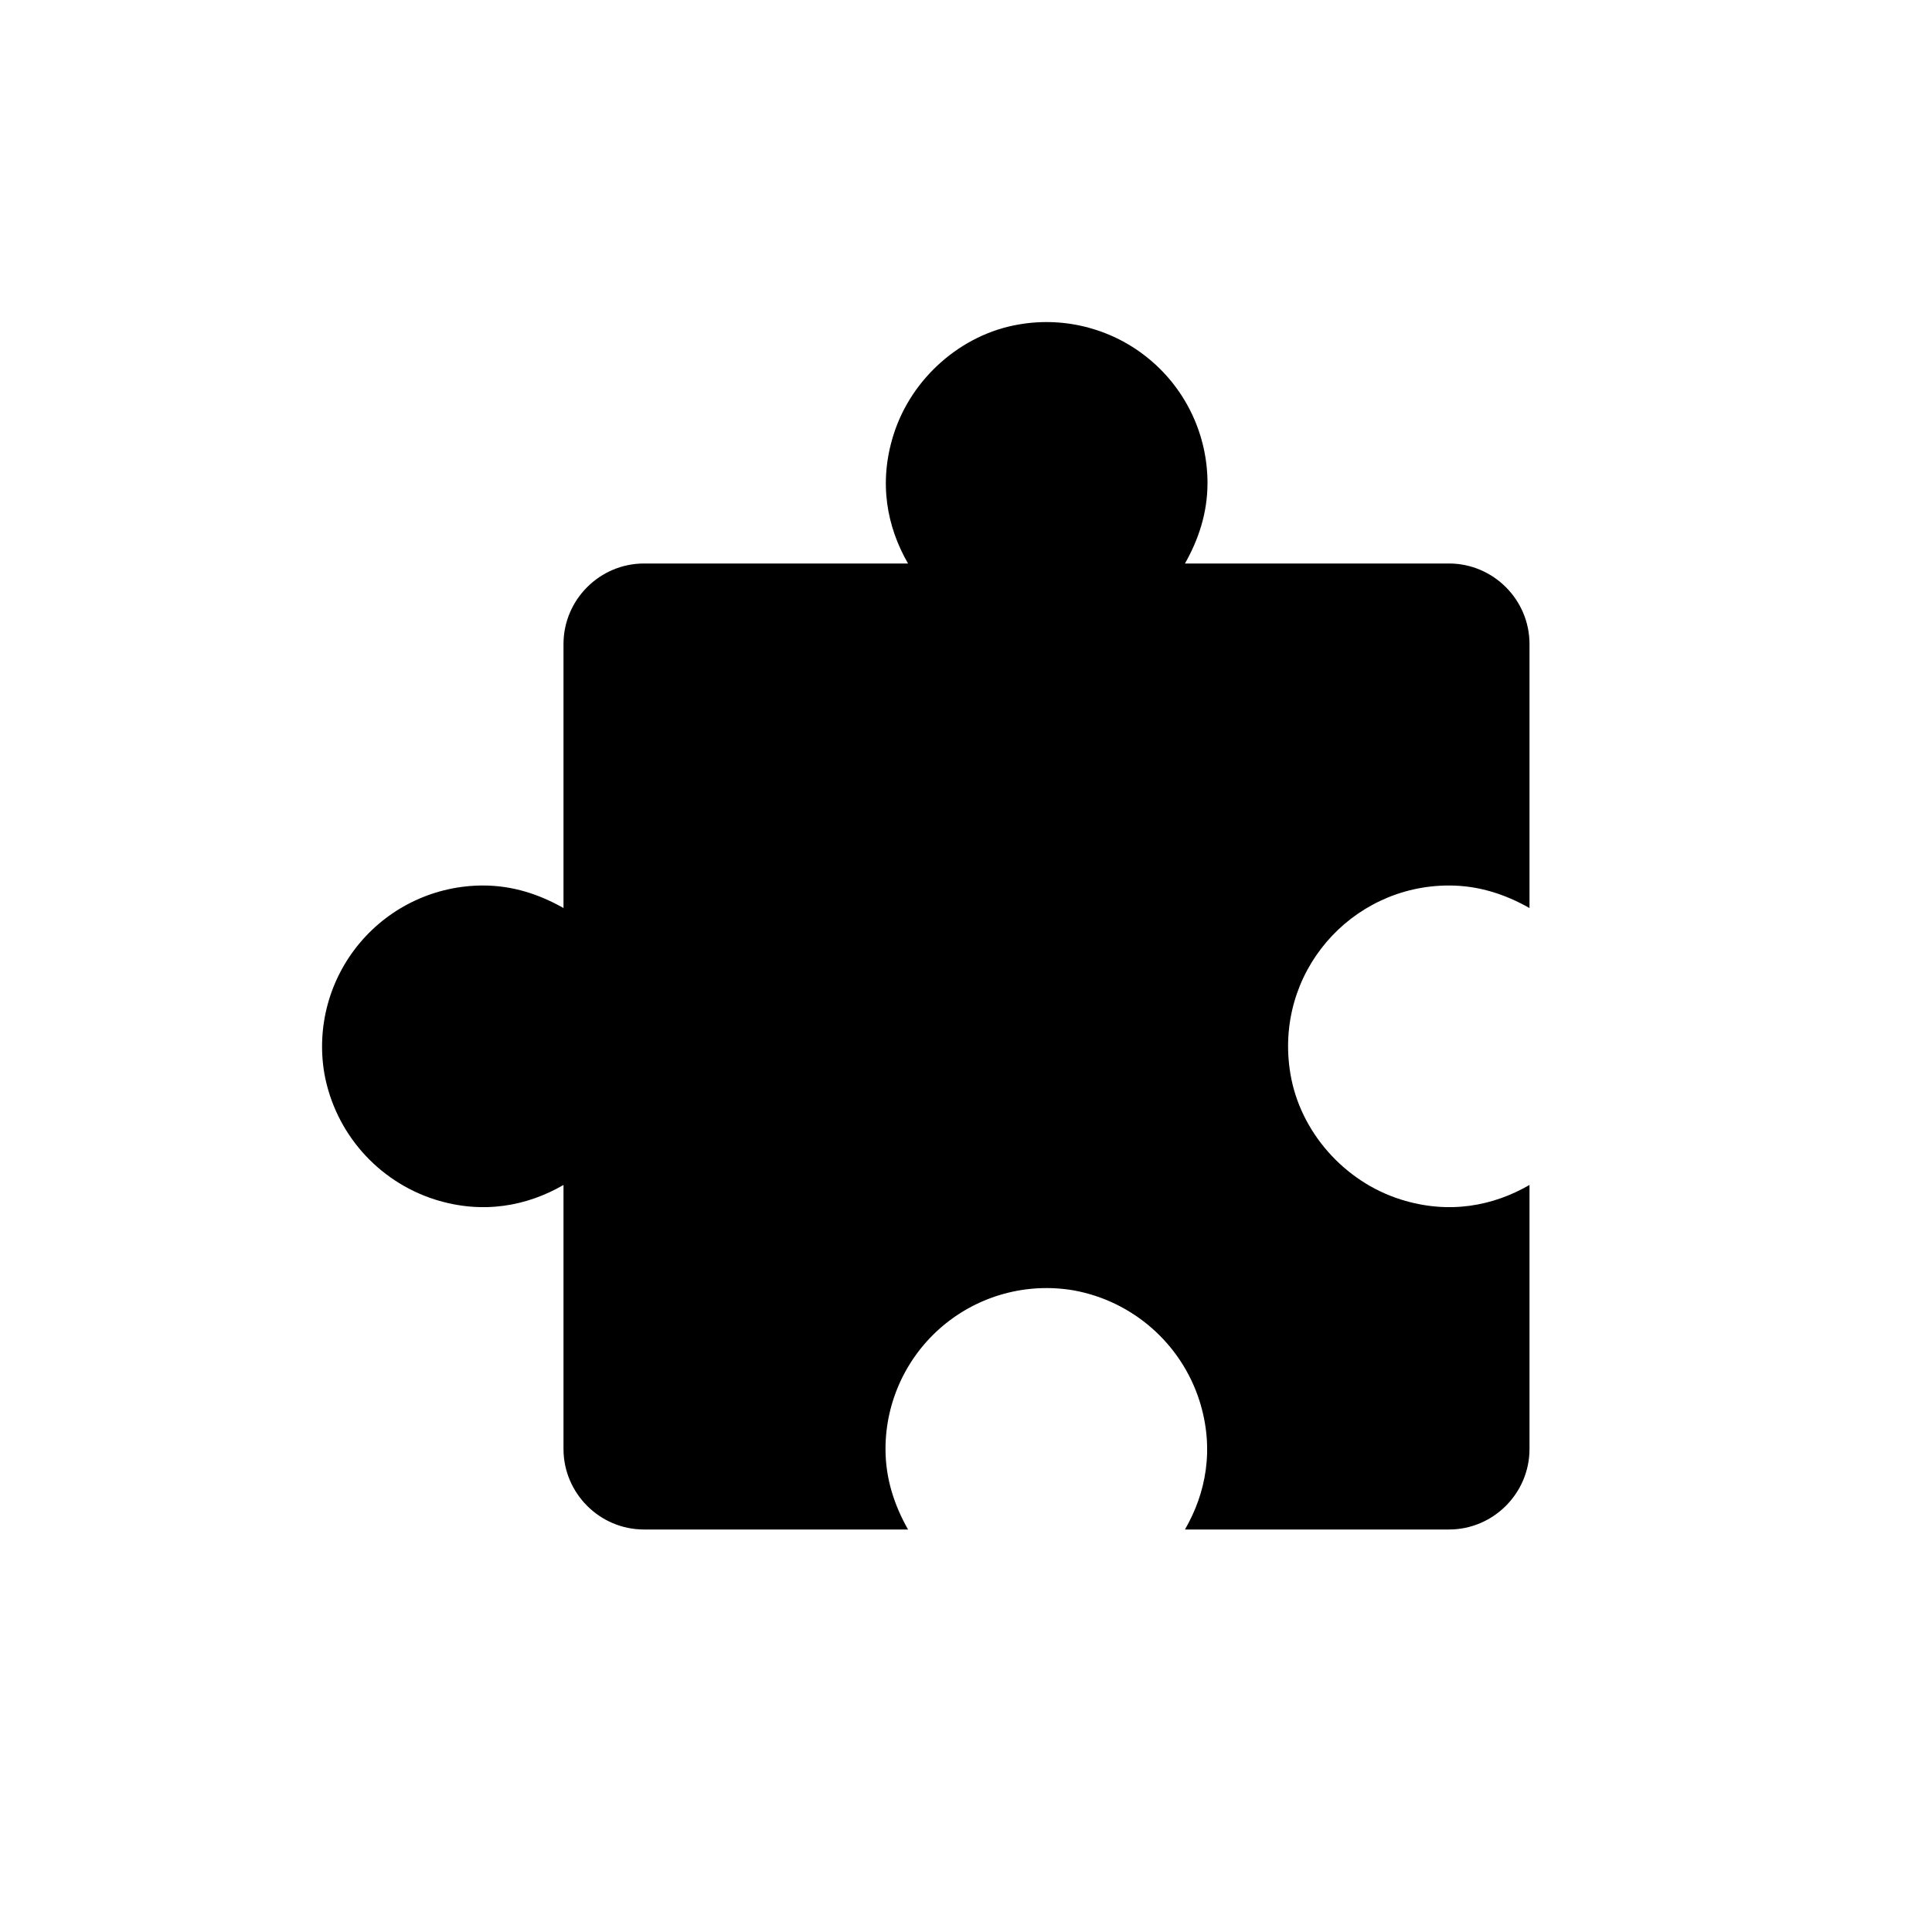
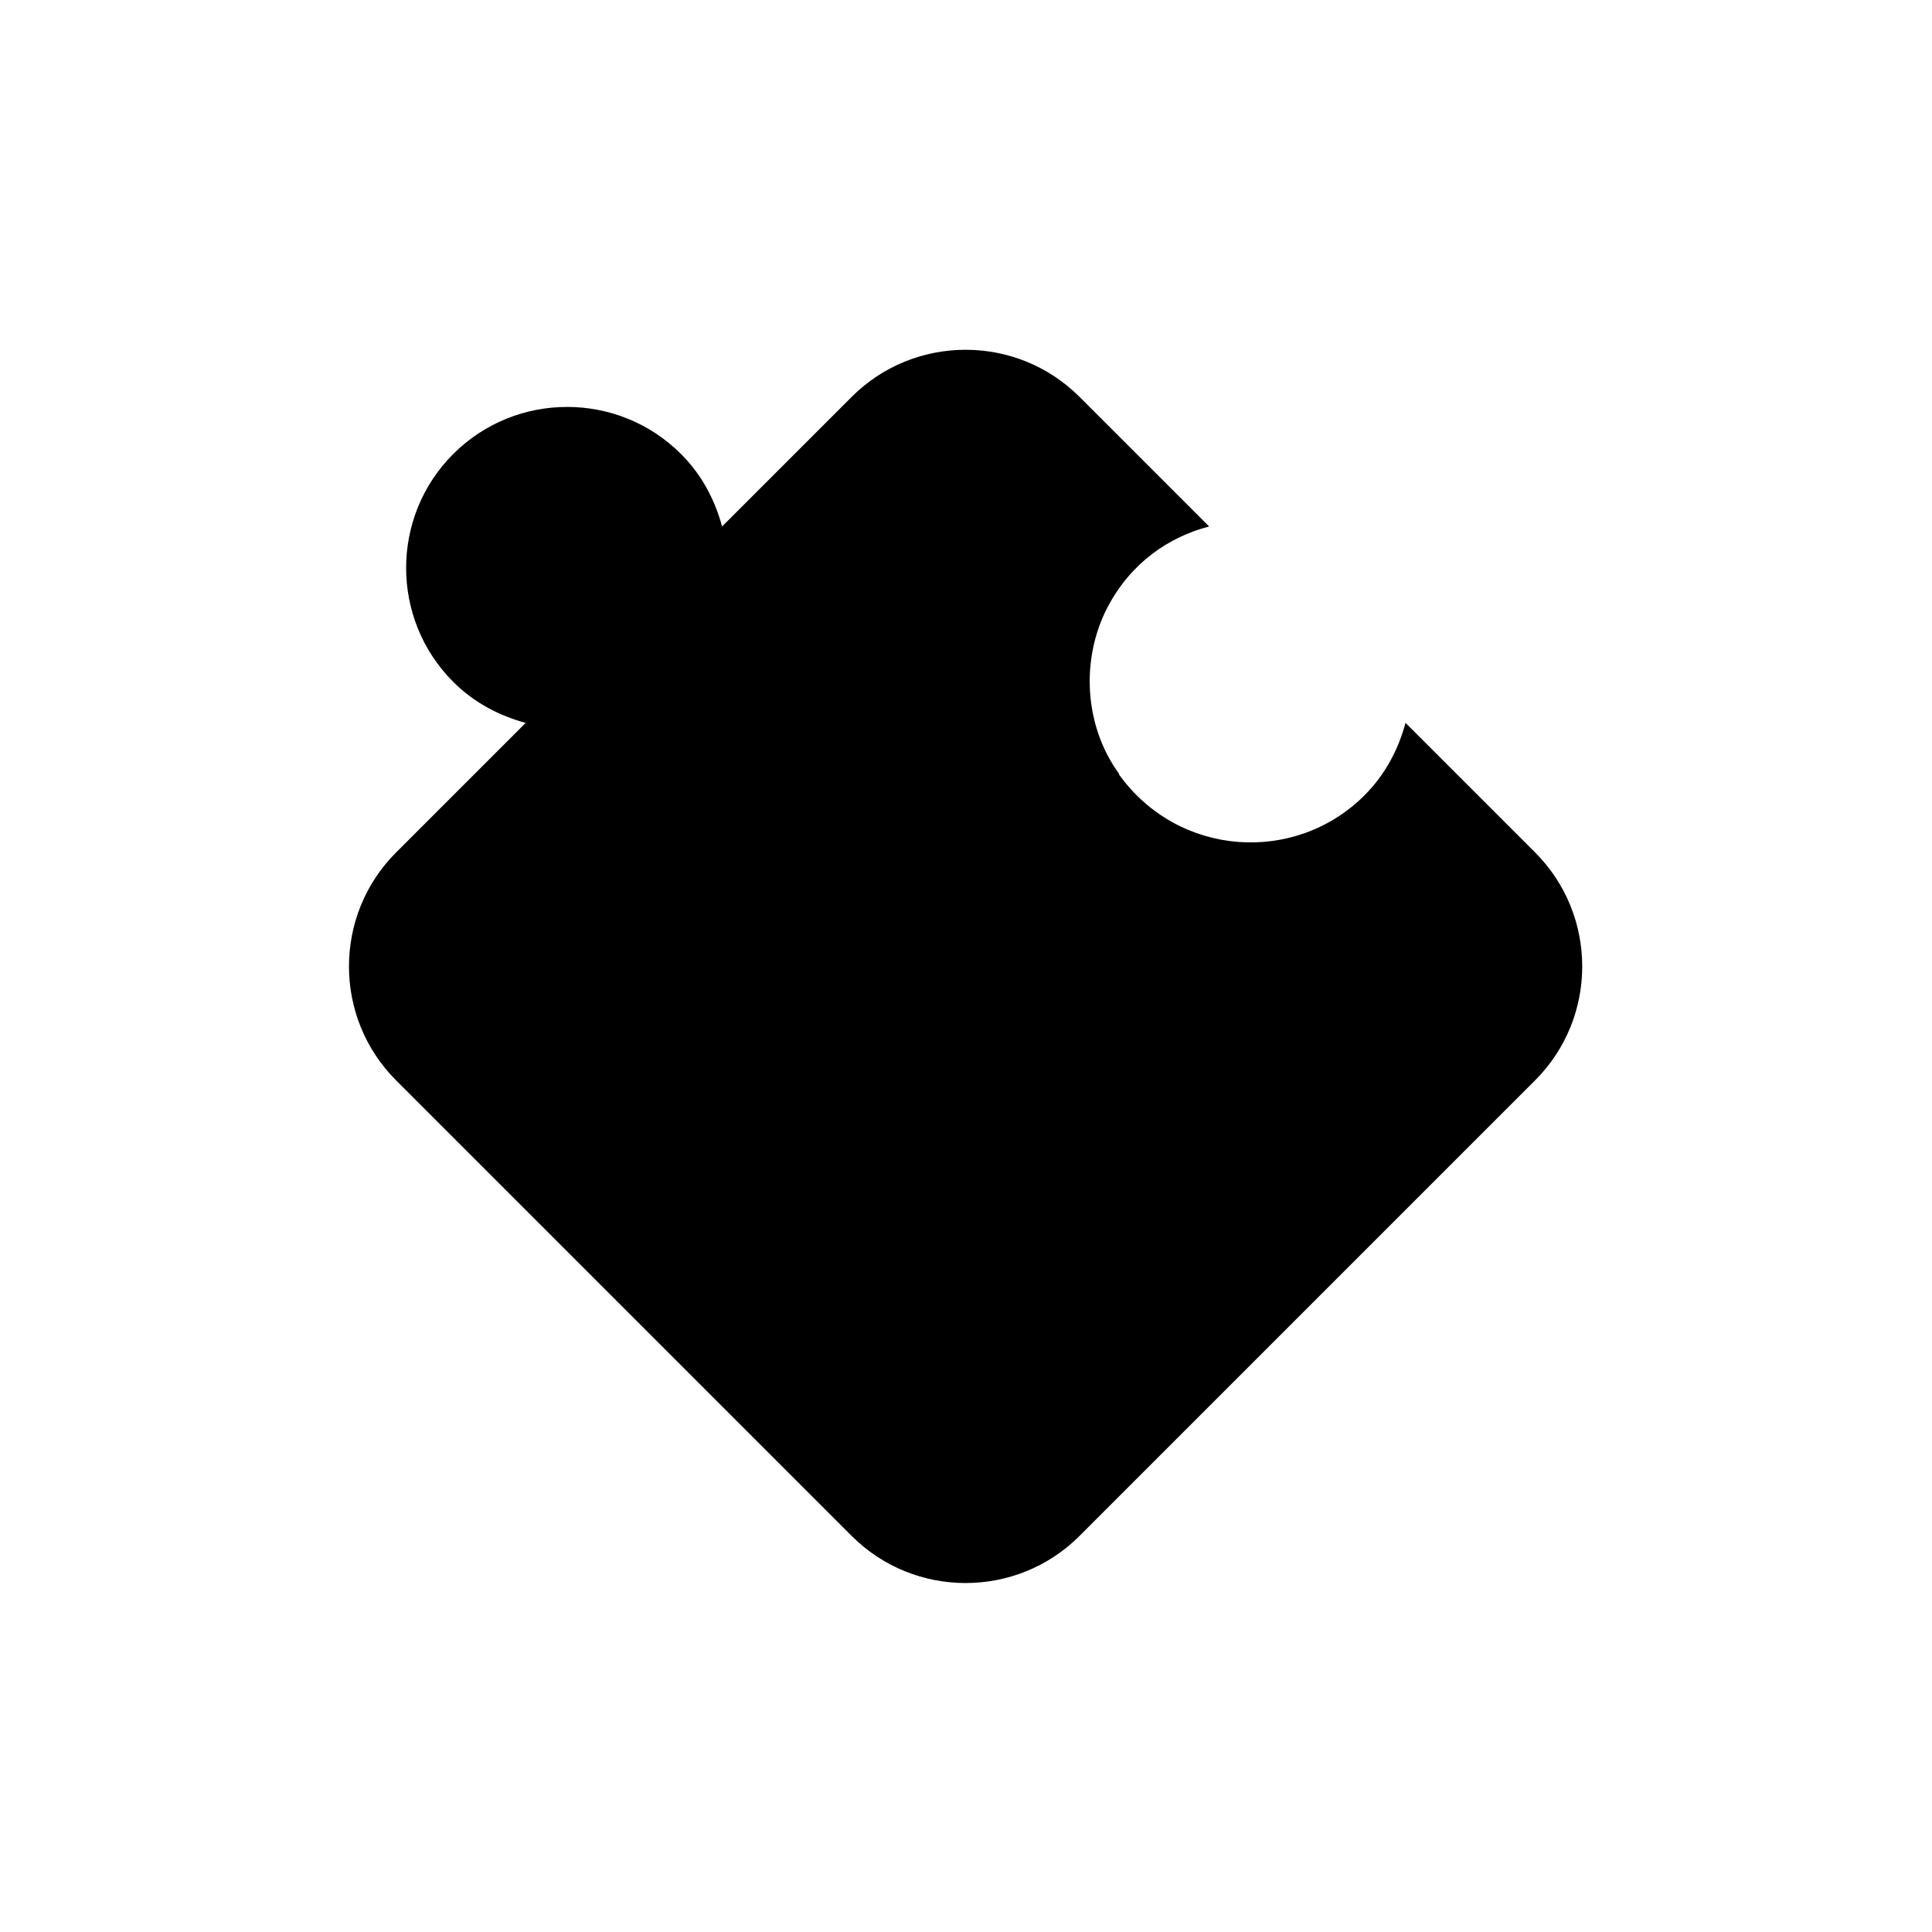
- <svg xmlns="http://www.w3.org/2000/svg" width="24" height="24" fill="currentColor" class="mi-solid mi-component" viewBox="0 0 24 24">
-   <path d="M16.03 13.34c.12.72.67 1.34 1.37 1.56.6.19 1.15.08 1.6-.18V18c0 .55-.45 1-1 1h-3.28c.26-.45.37-1 .18-1.6a2.02 2.02 0 0 0-1.56-1.37A2 2 0 0 0 11 18c0 .37.11.7.28 1H8c-.55 0-1-.45-1-1v-3.28c-.45.26-1 .37-1.6.18a2.02 2.02 0 0 1-1.37-1.56A2 2 0 0 1 6 11c.37 0 .7.11 1 .28V8c0-.55.45-1 1-1h3.28c-.26-.45-.37-1-.18-1.6.22-.7.84-1.25 1.56-1.37A2 2 0 0 1 15 6c0 .37-.11.7-.28 1H18c.55 0 1 .45 1 1v3.28c-.3-.17-.63-.28-1-.28-1.22 0-2.18 1.09-1.97 2.34Z" />
+ <svg xmlns="http://www.w3.org/2000/svg" width="24" height="24" fill="currentColor" viewBox="0 0 24 24">
+   <path d="m13.9,9.62c.74,1.03,2.19,1.12,3.05.26.26-.26.42-.57.51-.9l1.61,1.61c.78.78.78,2.05,0,2.83l-5.66,5.66c-.78.78-2.05.78-2.83,0l-5.66-5.66c-.78-.78-.78-2.05,0-2.83l1.61-1.61c-.33-.09-.64-.25-.9-.51-.78-.78-.78-2.05,0-2.83s2.05-.78,2.83,0c.26.26.42.57.51.9l1.61-1.61c.78-.78,2.05-.78,2.83,0l1.61,1.61c-.5.13-.97.45-1.26,1-.34.65-.29,1.48.14,2.07Z" />
</svg>
